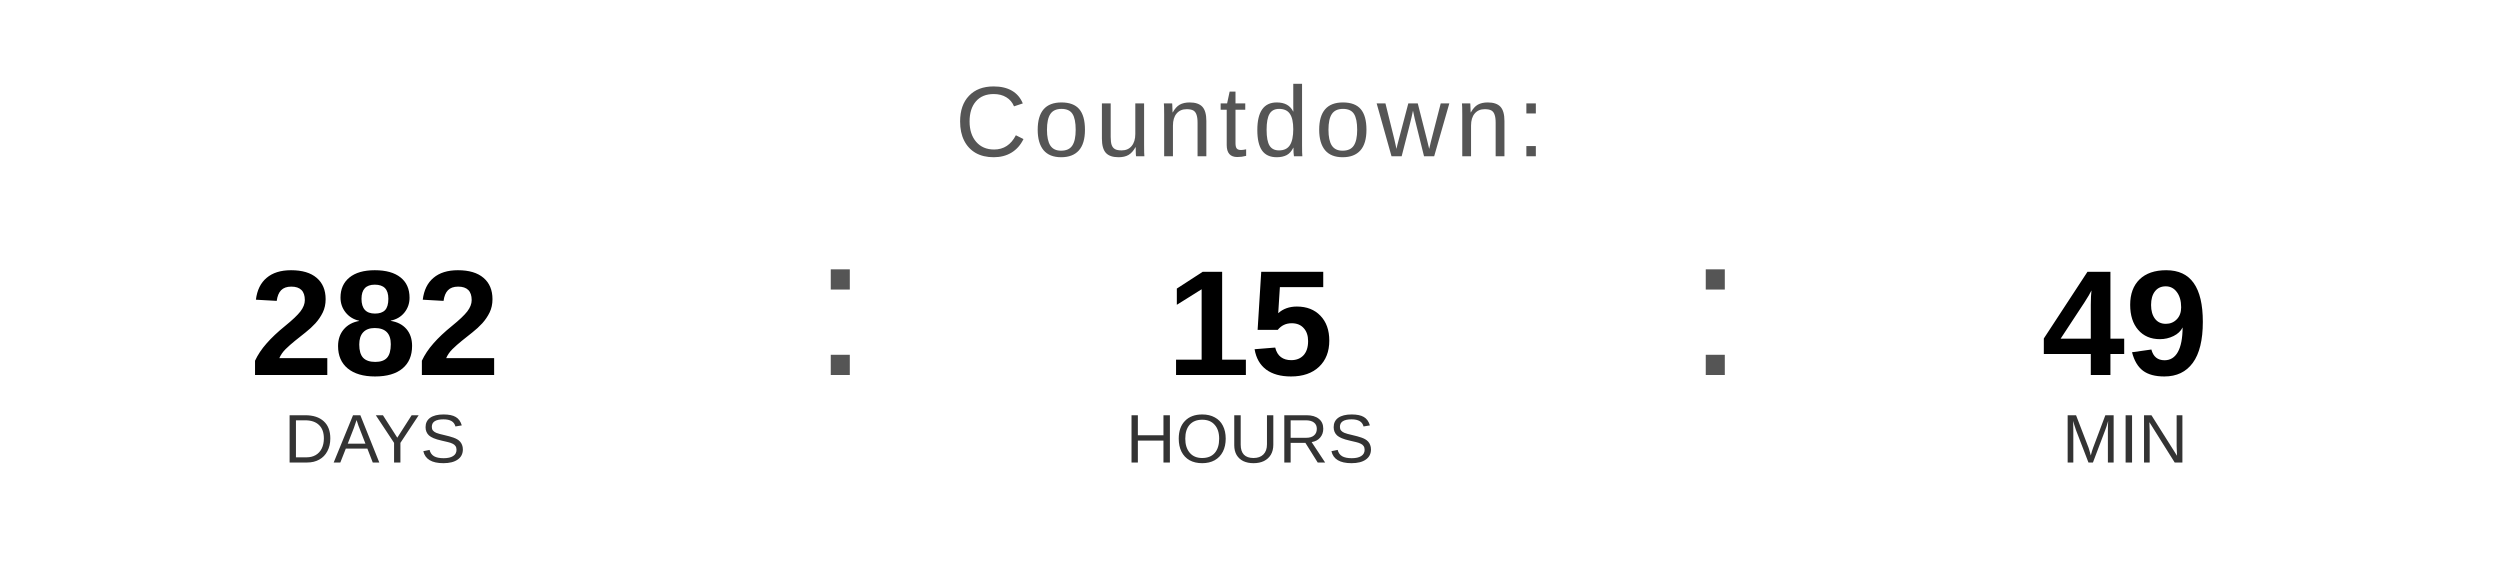
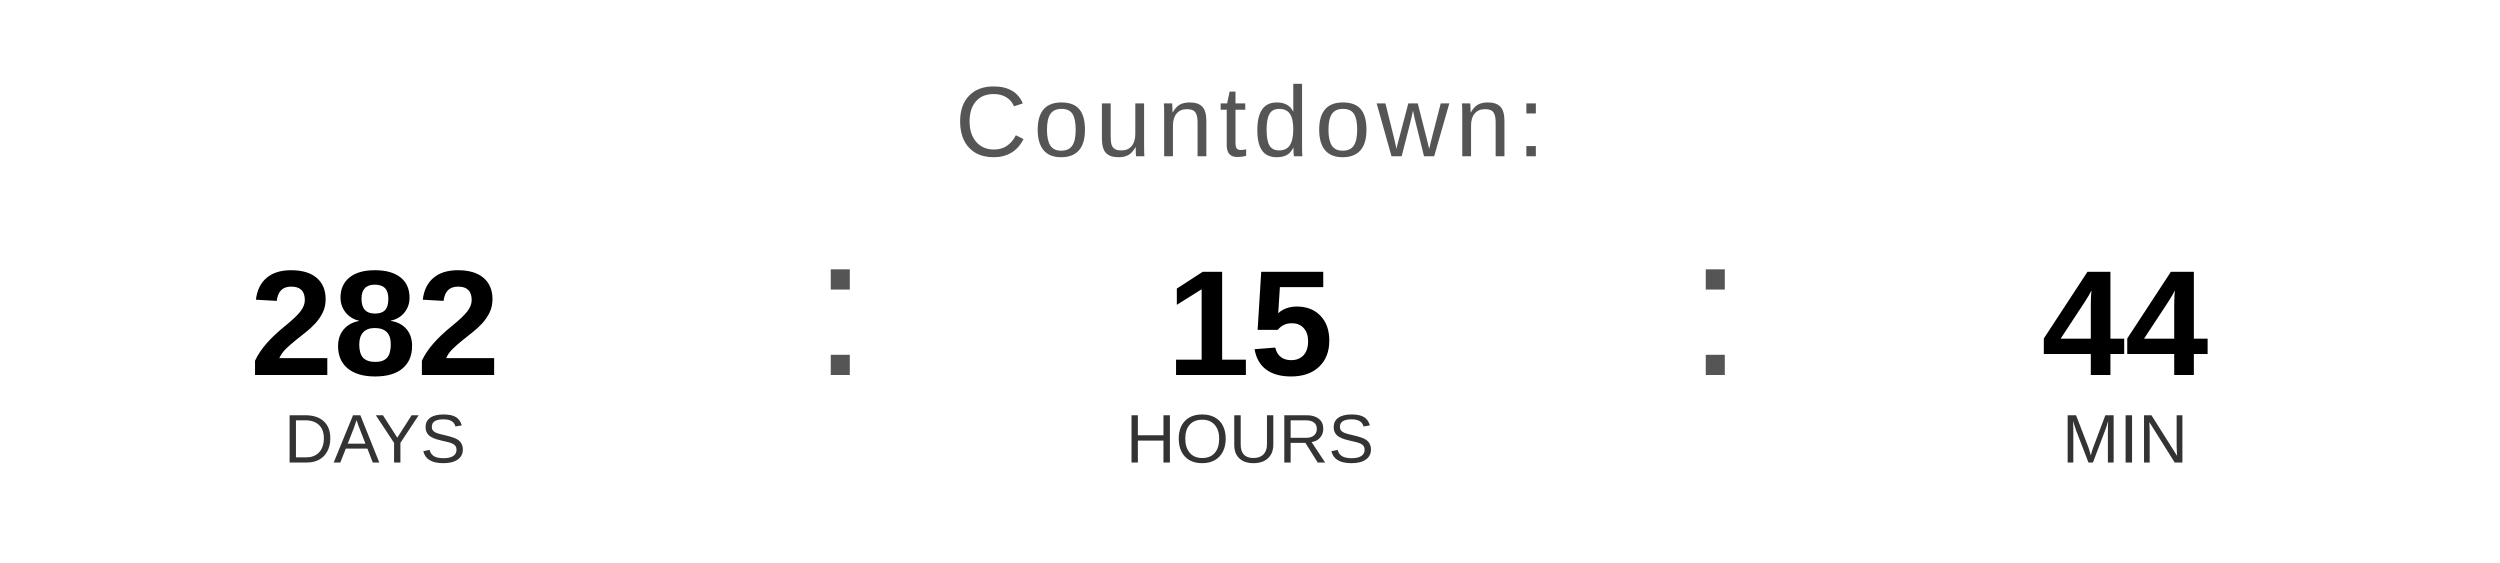
<svg xmlns="http://www.w3.org/2000/svg" width="400" height="90" viewBox="0 0 400 90">
  <text x="200" y="25" font-family="Arial, Helvetica, sans-serif" font-size="16" fill="#555555" text-anchor="middle" letter-spacing="1">
    Countdown:
  </text>
  <text x="60" y="60" font-family="Arial, Helvetica, sans-serif" font-size="24" font-weight="bold" fill="#000000" text-anchor="middle">282</text>
  <text x="60" y="74" font-family="Arial, Helvetica, sans-serif" font-size="11" fill="#333333" text-anchor="middle">DAYS</text>
  <text x="130" y="60" font-family="Arial, sans-serif" font-size="32" fill="#555555">:</text>
  <text x="200" y="60" font-family="Arial, Helvetica, sans-serif" font-size="24" font-weight="bold" fill="#000000" text-anchor="middle">15</text>
  <text x="200" y="74" font-family="Arial, Helvetica, sans-serif" font-size="11" fill="#333333" text-anchor="middle">HOURS</text>
  <text x="270" y="60" font-family="Arial, sans-serif" font-size="32" fill="#555555">:</text>
-   <text x="340" y="60" font-family="Arial, Helvetica, sans-serif" font-size="24" font-weight="bold" fill="#000000" text-anchor="middle">49</text>
+   <text x="340" y="60" font-family="Arial, Helvetica, sans-serif" font-size="24" font-weight="bold" fill="#000000" text-anchor="middle">44</text>
  <text x="340" y="74" font-family="Arial, Helvetica, sans-serif" font-size="11" fill="#333333" text-anchor="middle">MIN</text>
</svg>
